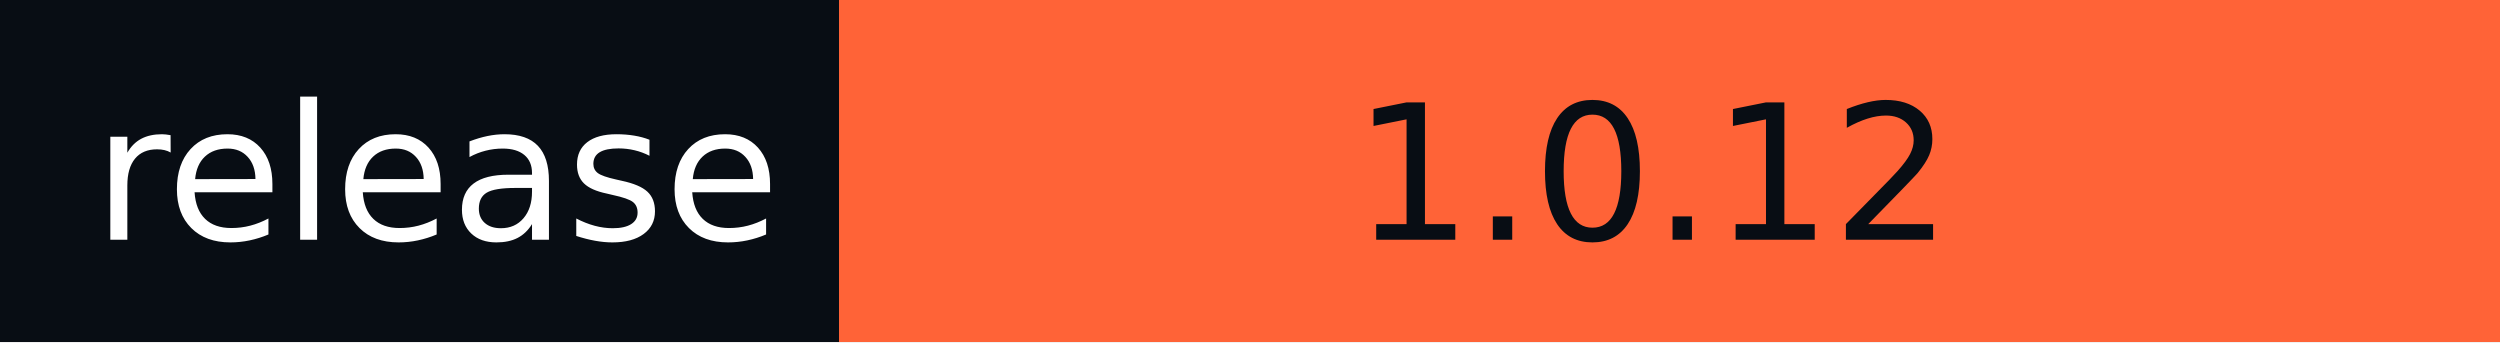
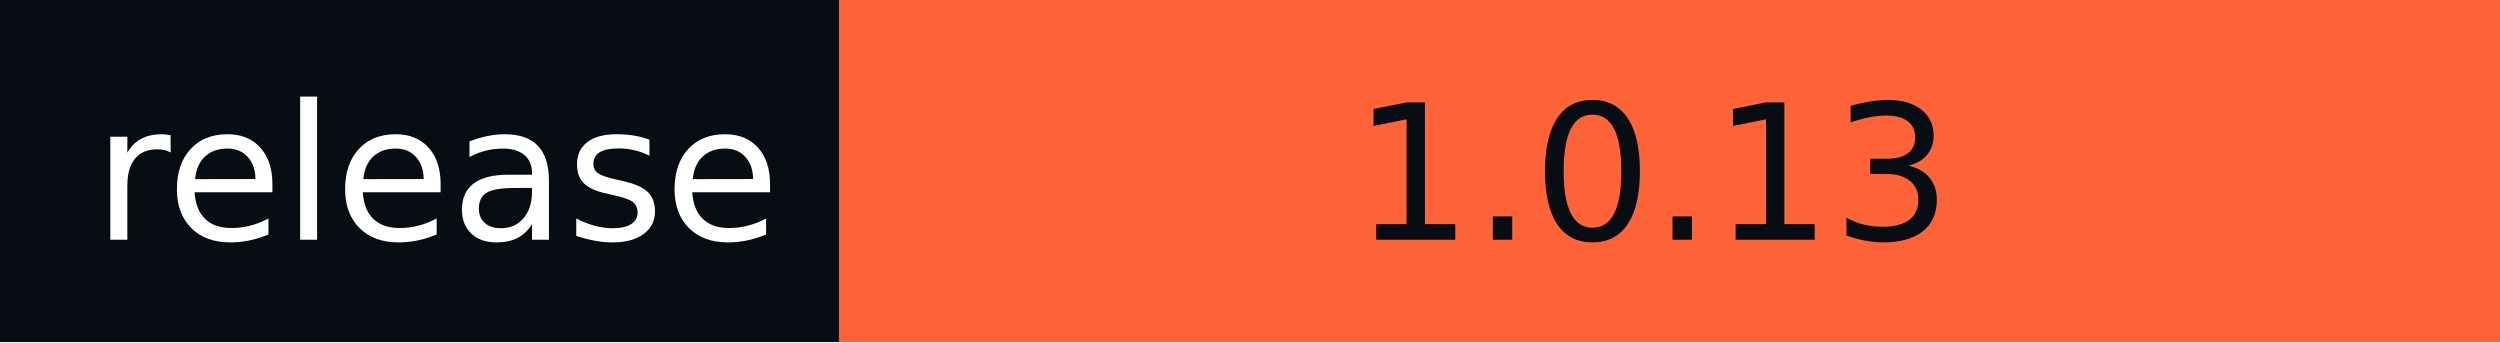
- <svg xmlns="http://www.w3.org/2000/svg" width="146" height="20" role="img" aria-label="release: 1.0.12">
+ <svg xmlns="http://www.w3.org/2000/svg" width="146" height="20" role="img" aria-label="release: 1.0.13">
  <g shape-rendering="crispEdges">
    <rect width="49" height="20" fill="#080d14" />
    <rect x="49" width="97" height="20" fill="#ff6337" />
  </g>
  <g fill="#fff" text-anchor="middle" font-family="Verdana,Geneva,DejaVu Sans,sans-serif" text-rendering="geometricPrecision" font-size="110">
    <text x="255" y="140" textLength="390" transform="scale(.1)">release</text>
-     <text x="965" y="140" textLength="870" transform="scale(.1)" fill="#080D14">1.0.12</text>
+     <text x="965" y="140" textLength="870" transform="scale(.1)" fill="#080D14">1.0.13</text>
  </g>
</svg>
